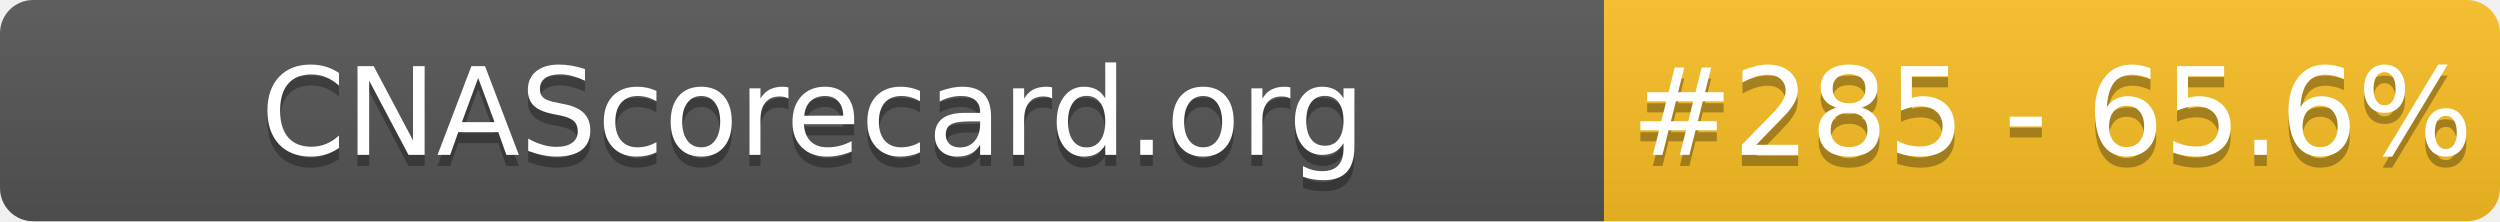
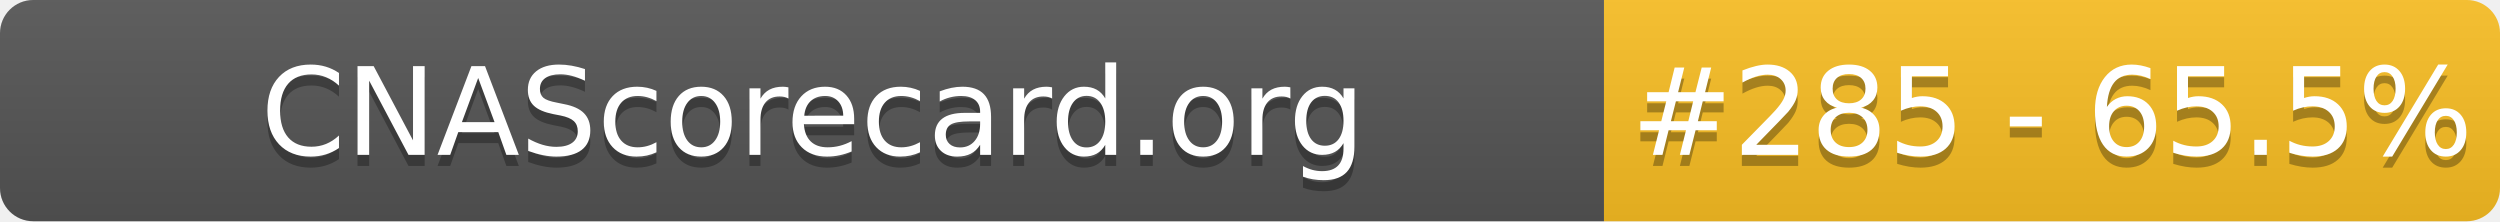
- <svg xmlns="http://www.w3.org/2000/svg" width="226" height="20" role="img" aria-label="CNAScorecard.org: #285 - 65.6%">
+ <svg xmlns="http://www.w3.org/2000/svg" width="226" height="20" role="img" aria-label="CNAScorecard.org: #285 - 65.5%">
  <linearGradient id="s" x2="0" y2="100%">
    <stop offset="0" stop-color="#bbb" stop-opacity=".1" />
    <stop offset="1" stop-opacity=".1" />
  </linearGradient>
  <clipPath id="r">
    <rect width="226" height="20" rx="3" fill="#fff" />
  </clipPath>
  <g clip-path="url(#r)">
    <rect width="145" height="20" fill="#555" />
    <rect x="145" width="81" height="20" fill="#FBBF24" />
    <rect width="226" height="20" fill="url(#s)" />
  </g>
  <g fill="#fff" text-anchor="middle" font-family="Verdana,Geneva,DejaVu Sans,sans-serif" text-rendering="geometricPrecision" font-size="110">
    <text aria-hidden="true" x="735" y="150" fill="#010101" fill-opacity=".3" transform="scale(.1)" textLength="1350">CNAScorecard.org</text>
    <text x="735" y="140" transform="scale(.1)" fill="#fff" textLength="1350">CNAScorecard.org</text>
-     <text aria-hidden="true" x="1855" y="150" fill="#010101" fill-opacity=".3" transform="scale(.1)" textLength="660">#285 - 65.6%</text>
-     <text x="1855" y="140" transform="scale(.1)" fill="#fff" textLength="660">#285 - 65.6%</text>
+     <text aria-hidden="true" x="1855" y="150" fill="#010101" fill-opacity=".3" transform="scale(.1)" textLength="660">#285 - 65.5%</text>
+     <text x="1855" y="140" transform="scale(.1)" fill="#fff" textLength="660">#285 - 65.5%</text>
  </g>
</svg>
